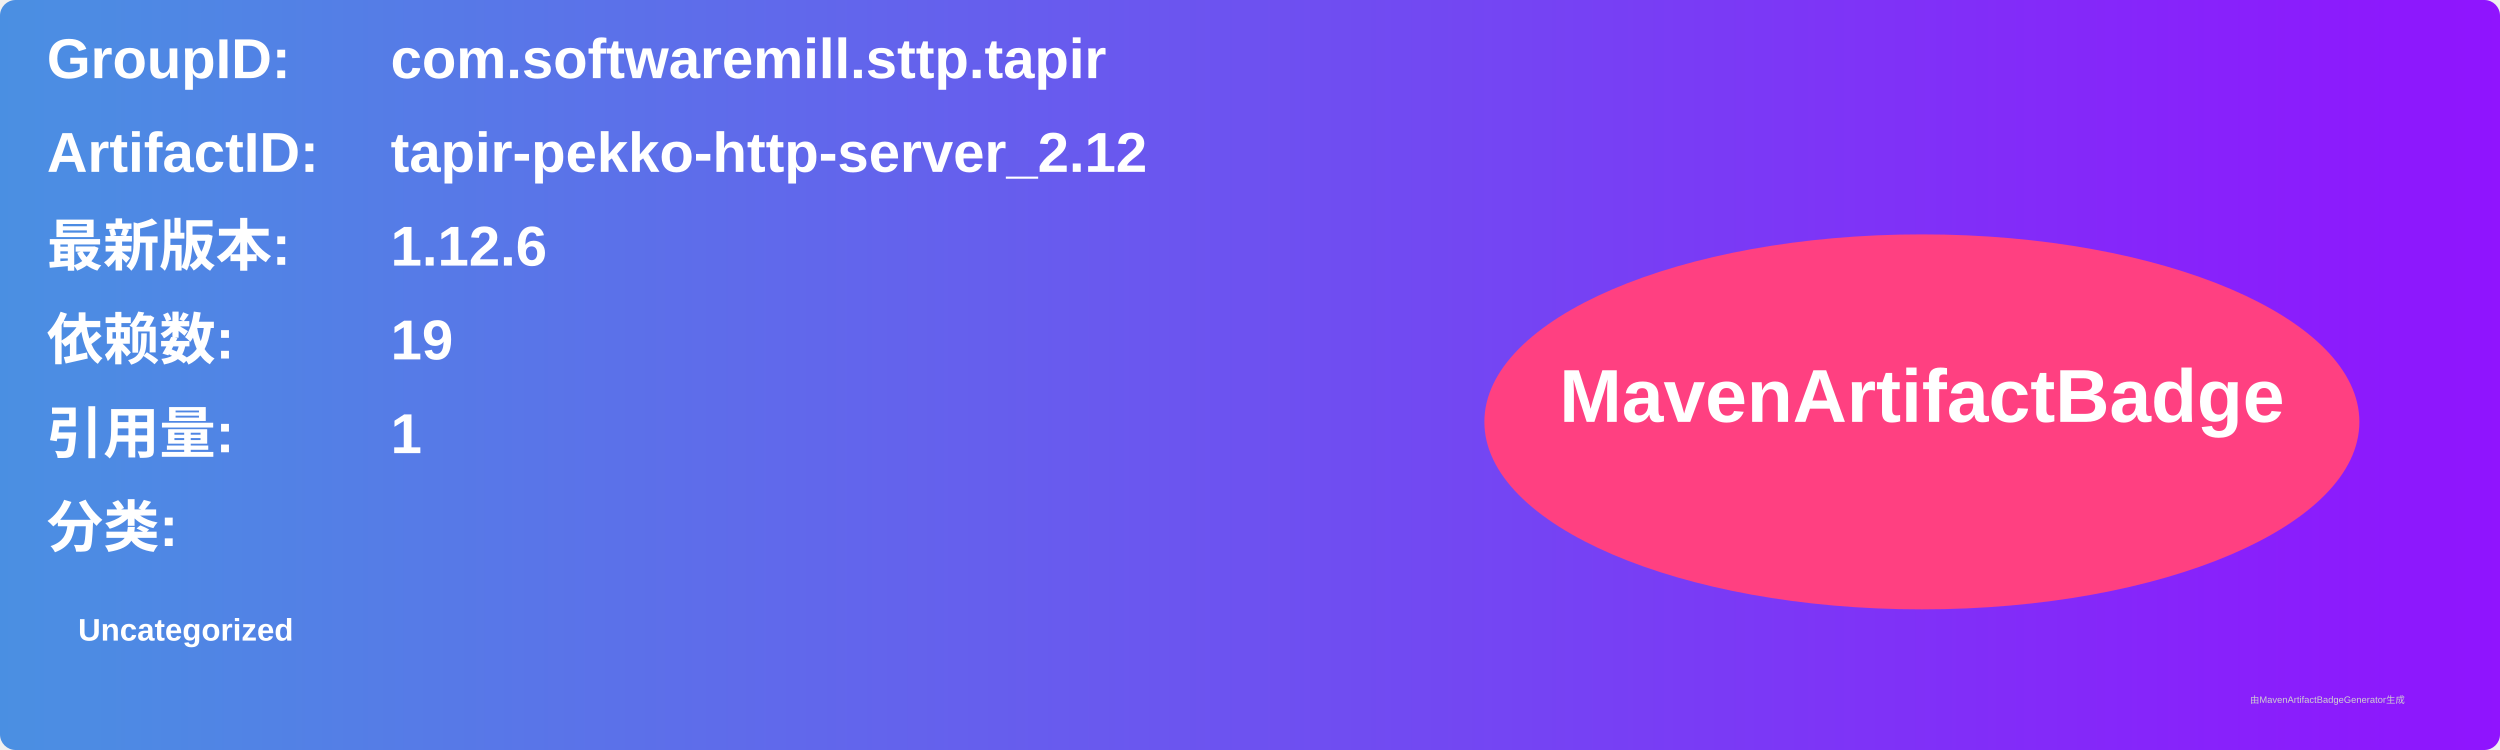
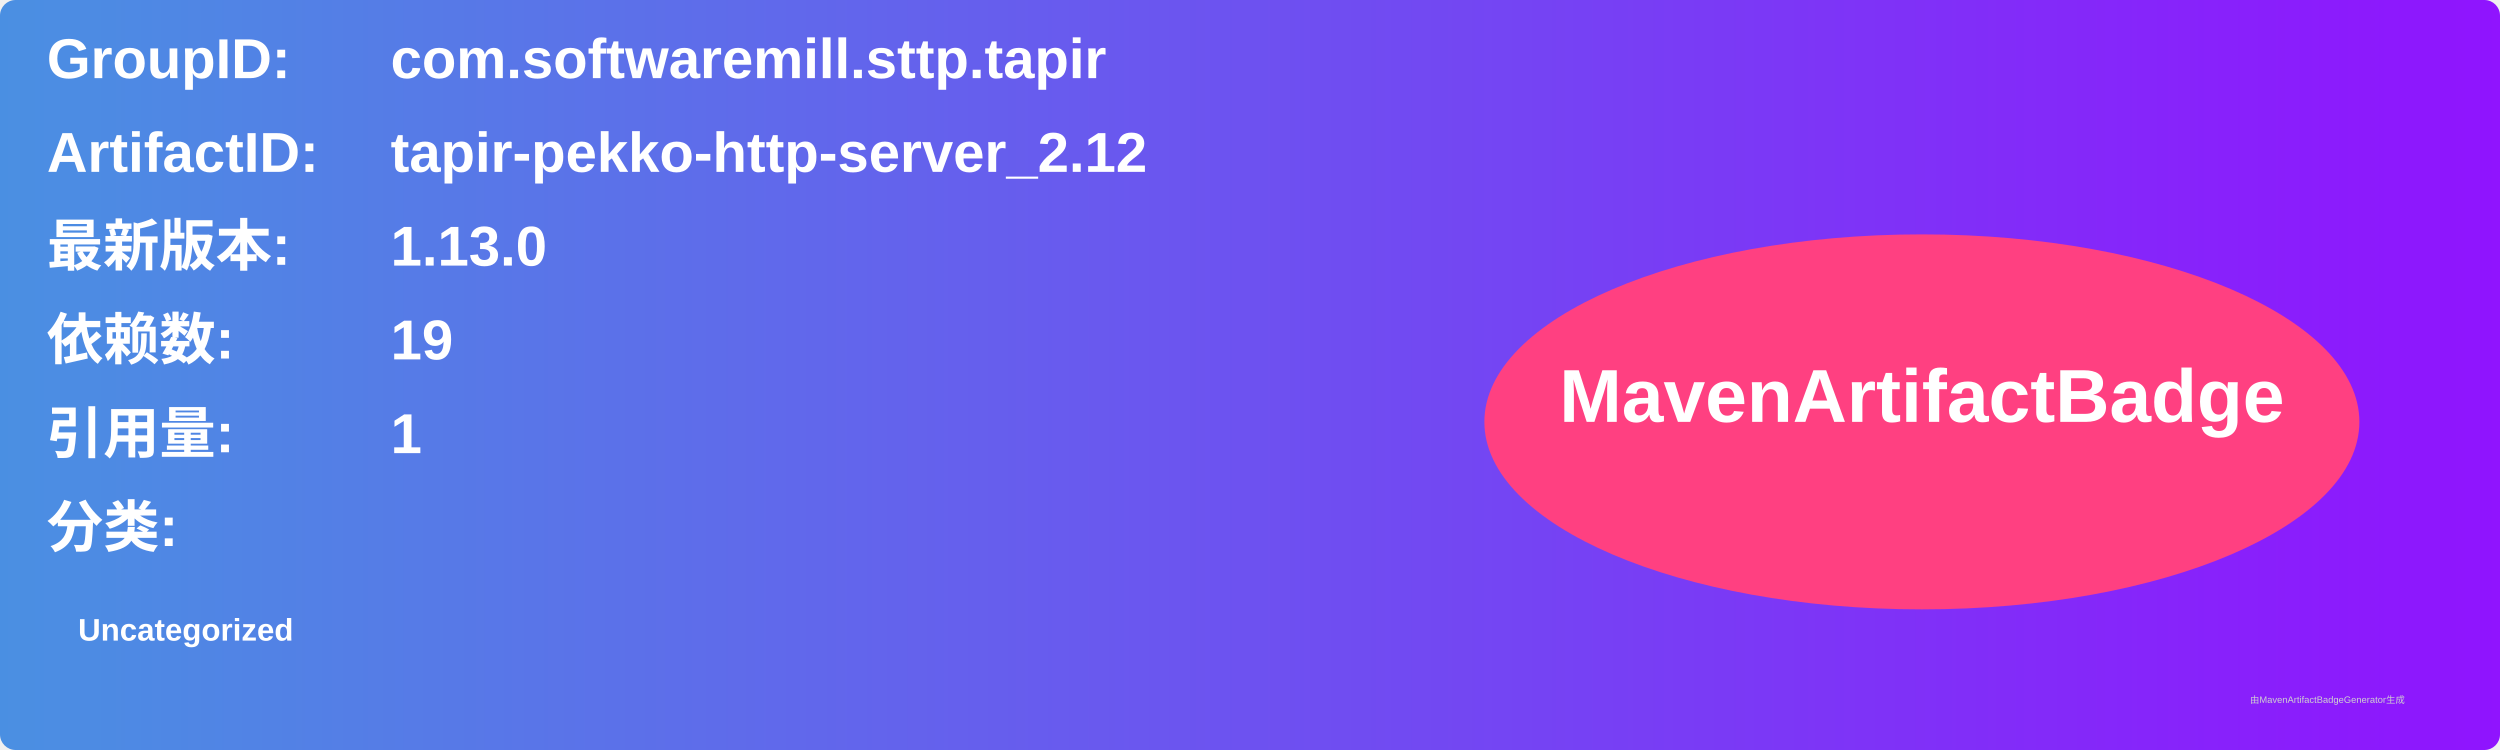
<svg xmlns="http://www.w3.org/2000/svg" width="800" height="240" viewBox="0 0 800 240">
  <linearGradient id="grad" x1="0%" y1="0%" x2="100%" y2="0%">
    <stop offset="0%" stop-color="#4a90e2" />
    <stop offset="100%" stop-color="#9013fe" />
  </linearGradient>
  <rect width="100%" height="100%" rx="5" ry="5" fill="url(#grad)" />
  <g transform="translate(15, 15)">
    <text x="0" y="10" font-family="Arial" font-size="18" fill="white" font-weight="bold" width="260">GroupID:</text>
    <text x="110" y="10" font-family="Arial" font-size="18" fill="white" font-weight="bold" width="460">com.softwaremill.sttp.tapir</text>
    <text x="0" y="40" font-family="Arial" font-size="18" fill="white" font-weight="bold" width="260">ArtifactID:</text>
    <text x="110" y="40" font-family="Arial" font-size="18" fill="white" font-weight="bold" width="460">tapir-pekko-http-server_2.12</text>
    <text x="0" y="70" font-family="Arial" font-size="18" fill="white" font-weight="bold">最新版本:</text>
    <text x="110" y="70" font-family="Arial" font-size="18" fill="white" font-weight="bold">
-       <tspan font-weight="bold">1.12.6</tspan>
+       <tspan font-weight="bold">1.13.0</tspan>
    </text>
    <text x="0" y="100" font-family="Arial" font-size="18" fill="white" font-weight="bold">依赖数: </text>
    <text x="110" y="100" font-family="Arial" font-size="18" fill="white">
      <tspan font-weight="bold">19</tspan>
    </text>
    <text x="0" y="130" font-family="Arial" font-size="18" fill="white" font-weight="bold">引用量: </text>
    <text x="110" y="130" font-family="Arial" font-size="18" fill="white">
      <tspan font-weight="bold">1</tspan>
    </text>
    <text x="0" y="160" font-family="Arial" font-size="18" fill="white" font-weight="bold">分类:</text>
    <text x="10" y="190" font-family="Arial" font-size="10" fill="white">
      <tspan font-weight="bold">Uncategorized</tspan>
    </text>
    <ellipse cx="600" cy="120" rx="140" ry="60" fill="#ff4081" />
    <text x="600" y="120" text-anchor="middle" font-family="Arial" font-size="24" fill="white" font-weight="bold">MavenArtifactBadge</text>
  </g>
  <text x="720" y="225" font-family="Arial" font-size="3" fill="#d0d0d0">由MavenArtifactBadgeGenerator生成</text>
</svg>
